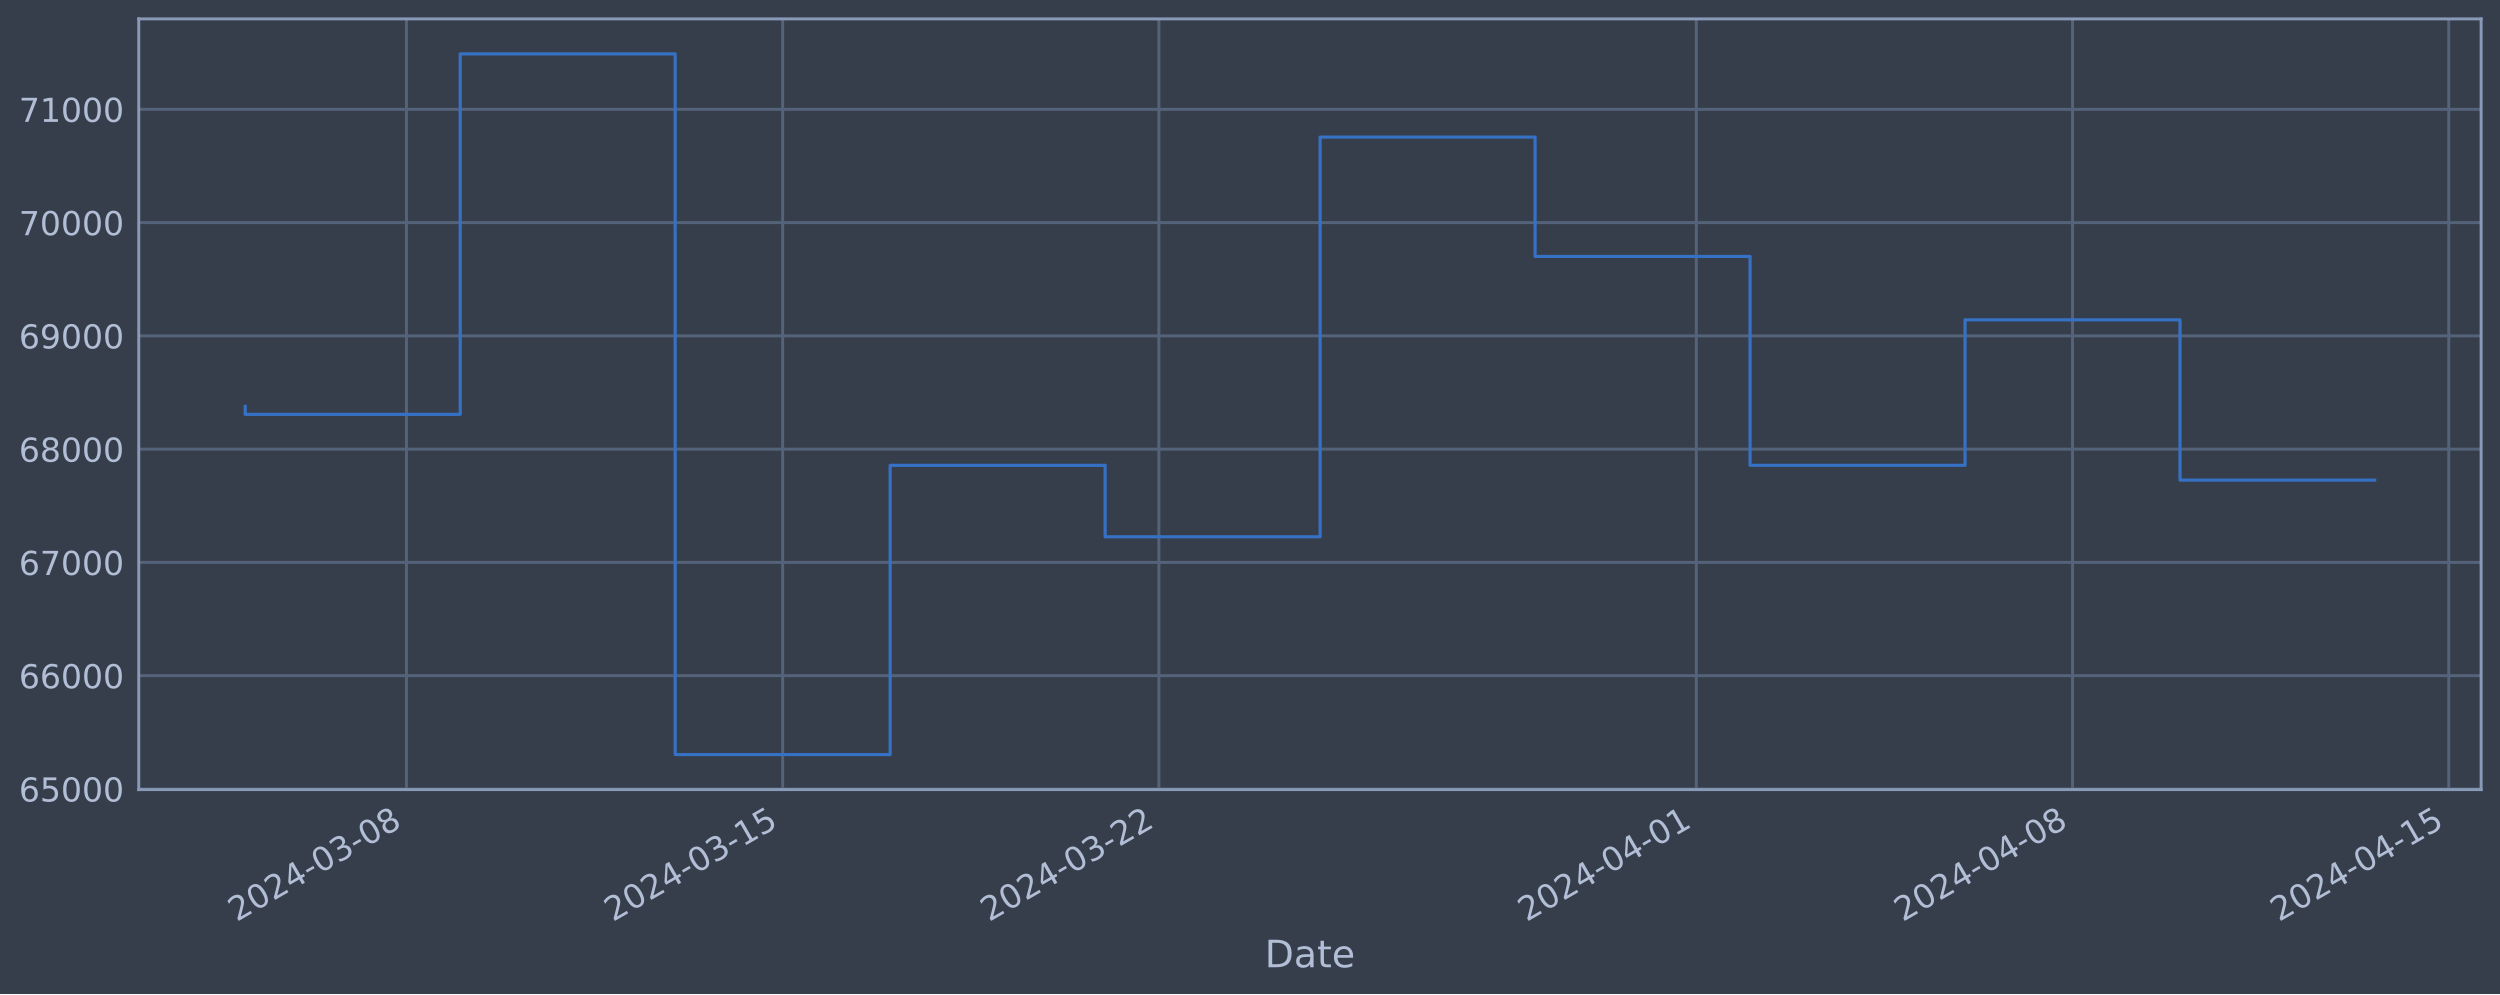
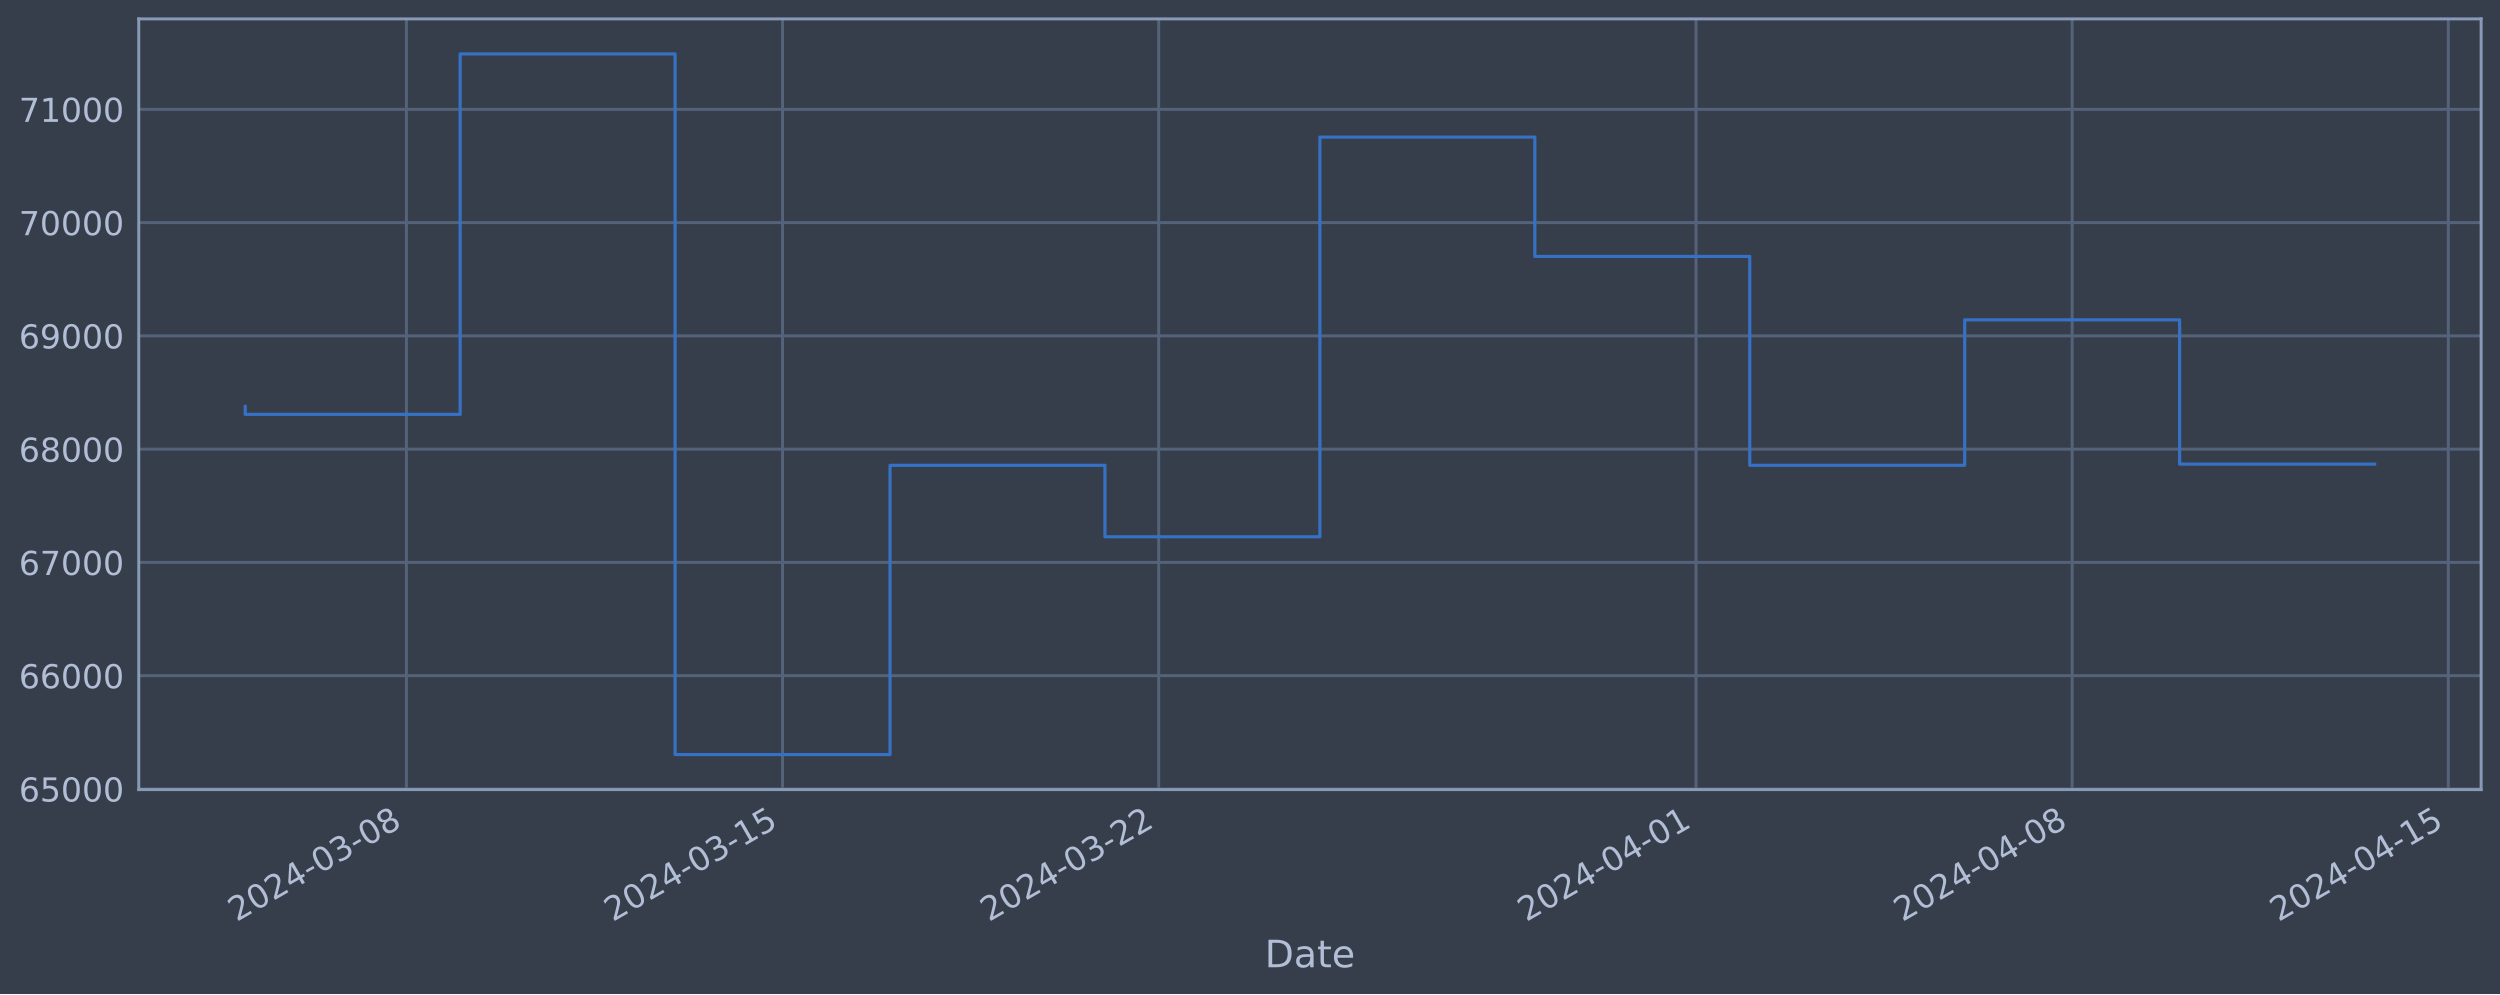
<svg xmlns="http://www.w3.org/2000/svg" xmlns:xlink="http://www.w3.org/1999/xlink" width="952.884pt" height="378.87pt" viewBox="0 0 952.884 378.87" version="1.1">
  <defs>
    <style type="text/css">*{stroke-linejoin: round; stroke-linecap: butt}</style>
  </defs>
  <g id="figure_1">
    <g id="patch_1">
      <path d="M 0 378.87  L 952.884 378.87  L 952.884 0  L 0 0  z " style="fill: #373e4b" />
    </g>
    <g id="axes_1">
      <g id="patch_2">
        <path d="M 52.884 300.96  L 945.684 300.96  L 945.684 7.2  L 52.884 7.2  z " style="fill: #373e4b" />
      </g>
      <g id="matplotlib.axis_1">
        <g id="xtick_1">
          <g id="line2d_1">
-             <path d="M 154.92 300.96  L 154.92 7.2  " clip-path="url(#pa8d8fc3563)" style="fill: none; stroke: #546379; stroke-width: 1.12; stroke-linecap: square" />
+             <path d="M 154.908 300.96  L 154.908 7.2  " clip-path="url(#pa8f5789b7f)" style="fill: none; stroke: #546379; stroke-width: 1.12; stroke-linecap: square" />
          </g>
          <g id="line2d_2" />
          <g id="text_1">
-             <g style="fill: #b1bed6" transform="translate(90.19472 351.4642) rotate(-30) scale(0.126 -0.126)">
+             <g style="fill: #b1bed6" transform="translate(90.18234 351.4642) rotate(-30) scale(0.126 -0.126)">
              <defs>
                <path id="DejaVuSans-32" d="M 1228 531  L 3431 531  L 3431 0  L 469 0  L 469 531  Q 828 903 1448 1529  Q 2069 2156 2228 2338  Q 2531 2678 2651 2914  Q 2772 3150 2772 3378  Q 2772 3750 2511 3984  Q 2250 4219 1831 4219  Q 1534 4219 1204 4116  Q 875 4013 500 3803  L 500 4441  Q 881 4594 1212 4672  Q 1544 4750 1819 4750  Q 2544 4750 2975 4387  Q 3406 4025 3406 3419  Q 3406 3131 3298 2873  Q 3191 2616 2906 2266  Q 2828 2175 2409 1742  Q 1991 1309 1228 531  z " transform="scale(0.015625)" />
                <path id="DejaVuSans-30" d="M 2034 4250  Q 1547 4250 1301 3770  Q 1056 3291 1056 2328  Q 1056 1369 1301 889  Q 1547 409 2034 409  Q 2525 409 2770 889  Q 3016 1369 3016 2328  Q 3016 3291 2770 3770  Q 2525 4250 2034 4250  z M 2034 4750  Q 2819 4750 3233 4129  Q 3647 3509 3647 2328  Q 3647 1150 3233 529  Q 2819 -91 2034 -91  Q 1250 -91 836 529  Q 422 1150 422 2328  Q 422 3509 836 4129  Q 1250 4750 2034 4750  z " transform="scale(0.015625)" />
                <path id="DejaVuSans-34" d="M 2419 4116  L 825 1625  L 2419 1625  L 2419 4116  z M 2253 4666  L 3047 4666  L 3047 1625  L 3713 1625  L 3713 1100  L 3047 1100  L 3047 0  L 2419 0  L 2419 1100  L 313 1100  L 313 1709  L 2253 4666  z " transform="scale(0.015625)" />
                <path id="DejaVuSans-2d" d="M 313 2009  L 1997 2009  L 1997 1497  L 313 1497  L 313 2009  z " transform="scale(0.015625)" />
                <path id="DejaVuSans-33" d="M 2597 2516  Q 3050 2419 3304 2112  Q 3559 1806 3559 1356  Q 3559 666 3084 287  Q 2609 -91 1734 -91  Q 1441 -91 1130 -33  Q 819 25 488 141  L 488 750  Q 750 597 1062 519  Q 1375 441 1716 441  Q 2309 441 2620 675  Q 2931 909 2931 1356  Q 2931 1769 2642 2001  Q 2353 2234 1838 2234  L 1294 2234  L 1294 2753  L 1863 2753  Q 2328 2753 2575 2939  Q 2822 3125 2822 3475  Q 2822 3834 2567 4026  Q 2313 4219 1838 4219  Q 1578 4219 1281 4162  Q 984 4106 628 3988  L 628 4550  Q 988 4650 1302 4700  Q 1616 4750 1894 4750  Q 2613 4750 3031 4423  Q 3450 4097 3450 3541  Q 3450 3153 3228 2886  Q 3006 2619 2597 2516  z " transform="scale(0.015625)" />
                <path id="DejaVuSans-38" d="M 2034 2216  Q 1584 2216 1326 1975  Q 1069 1734 1069 1313  Q 1069 891 1326 650  Q 1584 409 2034 409  Q 2484 409 2743 651  Q 3003 894 3003 1313  Q 3003 1734 2745 1975  Q 2488 2216 2034 2216  z M 1403 2484  Q 997 2584 770 2862  Q 544 3141 544 3541  Q 544 4100 942 4425  Q 1341 4750 2034 4750  Q 2731 4750 3128 4425  Q 3525 4100 3525 3541  Q 3525 3141 3298 2862  Q 3072 2584 2669 2484  Q 3125 2378 3379 2068  Q 3634 1759 3634 1313  Q 3634 634 3220 271  Q 2806 -91 2034 -91  Q 1263 -91 848 271  Q 434 634 434 1313  Q 434 1759 690 2068  Q 947 2378 1403 2484  z M 1172 3481  Q 1172 3119 1398 2916  Q 1625 2713 2034 2713  Q 2441 2713 2670 2916  Q 2900 3119 2900 3481  Q 2900 3844 2670 4047  Q 2441 4250 2034 4250  Q 1625 4250 1398 4047  Q 1172 3844 1172 3481  z " transform="scale(0.015625)" />
              </defs>
              <use xlink:href="#DejaVuSans-32" />
              <use xlink:href="#DejaVuSans-30" x="63.623" />
              <use xlink:href="#DejaVuSans-32" x="127.246" />
              <use xlink:href="#DejaVuSans-34" x="190.869" />
              <use xlink:href="#DejaVuSans-2d" x="254.492" />
              <use xlink:href="#DejaVuSans-30" x="290.576" />
              <use xlink:href="#DejaVuSans-33" x="354.199" />
              <use xlink:href="#DejaVuSans-2d" x="417.822" />
              <use xlink:href="#DejaVuSans-30" x="453.906" />
              <use xlink:href="#DejaVuSans-38" x="517.529" />
            </g>
          </g>
        </g>
        <g id="xtick_2">
          <g id="line2d_3">
-             <path d="M 298.314 300.96  L 298.314 7.2  " clip-path="url(#pa8d8fc3563)" style="fill: none; stroke: #546379; stroke-width: 1.12; stroke-linecap: square" />
+             <path d="M 298.273 300.96  L 298.273 7.2  " clip-path="url(#pa8f5789b7f)" style="fill: none; stroke: #546379; stroke-width: 1.12; stroke-linecap: square" />
          </g>
          <g id="line2d_4" />
          <g id="text_2">
-             <g style="fill: #b1bed6" transform="translate(233.5889 351.4642) rotate(-30) scale(0.126 -0.126)">
+             <g style="fill: #b1bed6" transform="translate(233.5477 351.4642) rotate(-30) scale(0.126 -0.126)">
              <defs>
                <path id="DejaVuSans-31" d="M 794 531  L 1825 531  L 1825 4091  L 703 3866  L 703 4441  L 1819 4666  L 2450 4666  L 2450 531  L 3481 531  L 3481 0  L 794 0  L 794 531  z " transform="scale(0.015625)" />
                <path id="DejaVuSans-35" d="M 691 4666  L 3169 4666  L 3169 4134  L 1269 4134  L 1269 2991  Q 1406 3038 1543 3061  Q 1681 3084 1819 3084  Q 2600 3084 3056 2656  Q 3513 2228 3513 1497  Q 3513 744 3044 326  Q 2575 -91 1722 -91  Q 1428 -91 1123 -41  Q 819 9 494 109  L 494 744  Q 775 591 1075 516  Q 1375 441 1709 441  Q 2250 441 2565 725  Q 2881 1009 2881 1497  Q 2881 1984 2565 2268  Q 2250 2553 1709 2553  Q 1456 2553 1204 2497  Q 953 2441 691 2322  L 691 4666  z " transform="scale(0.015625)" />
              </defs>
              <use xlink:href="#DejaVuSans-32" />
              <use xlink:href="#DejaVuSans-30" x="63.623" />
              <use xlink:href="#DejaVuSans-32" x="127.246" />
              <use xlink:href="#DejaVuSans-34" x="190.869" />
              <use xlink:href="#DejaVuSans-2d" x="254.492" />
              <use xlink:href="#DejaVuSans-30" x="290.576" />
              <use xlink:href="#DejaVuSans-33" x="354.199" />
              <use xlink:href="#DejaVuSans-2d" x="417.822" />
              <use xlink:href="#DejaVuSans-31" x="453.906" />
              <use xlink:href="#DejaVuSans-35" x="517.529" />
            </g>
          </g>
        </g>
        <g id="xtick_3">
          <g id="line2d_5">
-             <path d="M 441.709 300.96  L 441.709 7.2  " clip-path="url(#pa8d8fc3563)" style="fill: none; stroke: #546379; stroke-width: 1.12; stroke-linecap: square" />
+             <path d="M 441.638 300.96  L 441.638 7.2  " clip-path="url(#pa8f5789b7f)" style="fill: none; stroke: #546379; stroke-width: 1.12; stroke-linecap: square" />
          </g>
          <g id="line2d_6" />
          <g id="text_3">
-             <g style="fill: #b1bed6" transform="translate(376.9831 351.4642) rotate(-30) scale(0.126 -0.126)">
+             <g style="fill: #b1bed6" transform="translate(376.913 351.4642) rotate(-30) scale(0.126 -0.126)">
              <use xlink:href="#DejaVuSans-32" />
              <use xlink:href="#DejaVuSans-30" x="63.623" />
              <use xlink:href="#DejaVuSans-32" x="127.246" />
              <use xlink:href="#DejaVuSans-34" x="190.869" />
              <use xlink:href="#DejaVuSans-2d" x="254.492" />
              <use xlink:href="#DejaVuSans-30" x="290.576" />
              <use xlink:href="#DejaVuSans-33" x="354.199" />
              <use xlink:href="#DejaVuSans-2d" x="417.822" />
              <use xlink:href="#DejaVuSans-32" x="453.906" />
              <use xlink:href="#DejaVuSans-32" x="517.529" />
            </g>
          </g>
        </g>
        <g id="xtick_4">
          <g id="line2d_7">
-             <path d="M 646.558 300.96  L 646.558 7.2  " clip-path="url(#pa8d8fc3563)" style="fill: none; stroke: #546379; stroke-width: 1.12; stroke-linecap: square" />
+             <path d="M 646.446 300.96  L 646.446 7.2  " clip-path="url(#pa8f5789b7f)" style="fill: none; stroke: #546379; stroke-width: 1.12; stroke-linecap: square" />
          </g>
          <g id="line2d_8" />
          <g id="text_4">
-             <g style="fill: #b1bed6" transform="translate(581.832 351.4642) rotate(-30) scale(0.126 -0.126)">
+             <g style="fill: #b1bed6" transform="translate(581.7206 351.4642) rotate(-30) scale(0.126 -0.126)">
              <use xlink:href="#DejaVuSans-32" />
              <use xlink:href="#DejaVuSans-30" x="63.623" />
              <use xlink:href="#DejaVuSans-32" x="127.246" />
              <use xlink:href="#DejaVuSans-34" x="190.869" />
              <use xlink:href="#DejaVuSans-2d" x="254.492" />
              <use xlink:href="#DejaVuSans-30" x="290.576" />
              <use xlink:href="#DejaVuSans-34" x="354.199" />
              <use xlink:href="#DejaVuSans-2d" x="417.822" />
              <use xlink:href="#DejaVuSans-30" x="453.906" />
              <use xlink:href="#DejaVuSans-31" x="517.529" />
            </g>
          </g>
        </g>
        <g id="xtick_5">
          <g id="line2d_9">
-             <path d="M 789.952 300.96  L 789.952 7.2  " clip-path="url(#pa8d8fc3563)" style="fill: none; stroke: #546379; stroke-width: 1.12; stroke-linecap: square" />
+             <path d="M 789.811 300.96  L 789.811 7.2  " clip-path="url(#pa8f5789b7f)" style="fill: none; stroke: #546379; stroke-width: 1.12; stroke-linecap: square" />
          </g>
          <g id="line2d_10" />
          <g id="text_5">
-             <g style="fill: #b1bed6" transform="translate(725.2262 351.4642) rotate(-30) scale(0.126 -0.126)">
+             <g style="fill: #b1bed6" transform="translate(725.0859 351.4642) rotate(-30) scale(0.126 -0.126)">
              <use xlink:href="#DejaVuSans-32" />
              <use xlink:href="#DejaVuSans-30" x="63.623" />
              <use xlink:href="#DejaVuSans-32" x="127.246" />
              <use xlink:href="#DejaVuSans-34" x="190.869" />
              <use xlink:href="#DejaVuSans-2d" x="254.492" />
              <use xlink:href="#DejaVuSans-30" x="290.576" />
              <use xlink:href="#DejaVuSans-34" x="354.199" />
              <use xlink:href="#DejaVuSans-2d" x="417.822" />
              <use xlink:href="#DejaVuSans-30" x="453.906" />
              <use xlink:href="#DejaVuSans-38" x="517.529" />
            </g>
          </g>
        </g>
        <g id="xtick_6">
          <g id="line2d_11">
-             <path d="M 933.346 300.96  L 933.346 7.2  " clip-path="url(#pa8d8fc3563)" style="fill: none; stroke: #546379; stroke-width: 1.12; stroke-linecap: square" />
+             <path d="M 933.177 300.96  L 933.177 7.2  " clip-path="url(#pa8f5789b7f)" style="fill: none; stroke: #546379; stroke-width: 1.12; stroke-linecap: square" />
          </g>
          <g id="line2d_12" />
          <g id="text_6">
-             <g style="fill: #b1bed6" transform="translate(868.6204 351.4642) rotate(-30) scale(0.126 -0.126)">
+             <g style="fill: #b1bed6" transform="translate(868.4512 351.4642) rotate(-30) scale(0.126 -0.126)">
              <use xlink:href="#DejaVuSans-32" />
              <use xlink:href="#DejaVuSans-30" x="63.623" />
              <use xlink:href="#DejaVuSans-32" x="127.246" />
              <use xlink:href="#DejaVuSans-34" x="190.869" />
              <use xlink:href="#DejaVuSans-2d" x="254.492" />
              <use xlink:href="#DejaVuSans-30" x="290.576" />
              <use xlink:href="#DejaVuSans-34" x="354.199" />
              <use xlink:href="#DejaVuSans-2d" x="417.822" />
              <use xlink:href="#DejaVuSans-31" x="453.906" />
              <use xlink:href="#DejaVuSans-35" x="517.529" />
            </g>
          </g>
        </g>
        <g id="text_7">
          <g style="fill: #b1bed6" transform="translate(482.0746 368.6753) scale(0.144 -0.144)">
            <defs>
              <path id="DejaVuSans-44" d="M 1259 4147  L 1259 519  L 2022 519  Q 2988 519 3436 956  Q 3884 1394 3884 2338  Q 3884 3275 3436 3711  Q 2988 4147 2022 4147  L 1259 4147  z M 628 4666  L 1925 4666  Q 3281 4666 3915 4102  Q 4550 3538 4550 2338  Q 4550 1131 3912 565  Q 3275 0 1925 0  L 628 0  L 628 4666  z " transform="scale(0.015625)" />
              <path id="DejaVuSans-61" d="M 2194 1759  Q 1497 1759 1228 1600  Q 959 1441 959 1056  Q 959 750 1161 570  Q 1363 391 1709 391  Q 2188 391 2477 730  Q 2766 1069 2766 1631  L 2766 1759  L 2194 1759  z M 3341 1997  L 3341 0  L 2766 0  L 2766 531  Q 2569 213 2275 61  Q 1981 -91 1556 -91  Q 1019 -91 701 211  Q 384 513 384 1019  Q 384 1609 779 1909  Q 1175 2209 1959 2209  L 2766 2209  L 2766 2266  Q 2766 2663 2505 2880  Q 2244 3097 1772 3097  Q 1472 3097 1187 3025  Q 903 2953 641 2809  L 641 3341  Q 956 3463 1253 3523  Q 1550 3584 1831 3584  Q 2591 3584 2966 3190  Q 3341 2797 3341 1997  z " transform="scale(0.015625)" />
              <path id="DejaVuSans-74" d="M 1172 4494  L 1172 3500  L 2356 3500  L 2356 3053  L 1172 3053  L 1172 1153  Q 1172 725 1289 603  Q 1406 481 1766 481  L 2356 481  L 2356 0  L 1766 0  Q 1100 0 847 248  Q 594 497 594 1153  L 594 3053  L 172 3053  L 172 3500  L 594 3500  L 594 4494  L 1172 4494  z " transform="scale(0.015625)" />
              <path id="DejaVuSans-65" d="M 3597 1894  L 3597 1613  L 953 1613  Q 991 1019 1311 708  Q 1631 397 2203 397  Q 2534 397 2845 478  Q 3156 559 3463 722  L 3463 178  Q 3153 47 2828 -22  Q 2503 -91 2169 -91  Q 1331 -91 842 396  Q 353 884 353 1716  Q 353 2575 817 3079  Q 1281 3584 2069 3584  Q 2775 3584 3186 3129  Q 3597 2675 3597 1894  z M 3022 2063  Q 3016 2534 2758 2815  Q 2500 3097 2075 3097  Q 1594 3097 1305 2825  Q 1016 2553 972 2059  L 3022 2063  z " transform="scale(0.015625)" />
            </defs>
            <use xlink:href="#DejaVuSans-44" />
            <use xlink:href="#DejaVuSans-61" x="77.002" />
            <use xlink:href="#DejaVuSans-74" x="138.281" />
            <use xlink:href="#DejaVuSans-65" x="177.49" />
          </g>
        </g>
      </g>
      <g id="matplotlib.axis_2">
        <g id="ytick_1">
          <g id="line2d_13">
-             <path d="M 52.884 300.718  L 945.684 300.718  " clip-path="url(#pa8d8fc3563)" style="fill: none; stroke: #546379; stroke-width: 1.12; stroke-linecap: square" />
+             <path d="M 52.884 300.718  L 945.684 300.718  " clip-path="url(#pa8f5789b7f)" style="fill: none; stroke: #546379; stroke-width: 1.12; stroke-linecap: square" />
          </g>
          <g id="line2d_14" />
          <g id="text_8">
            <g style="fill: #b1bed6" transform="translate(7.2 305.5049) scale(0.126 -0.126)">
              <defs>
                <path id="DejaVuSans-36" d="M 2113 2584  Q 1688 2584 1439 2293  Q 1191 2003 1191 1497  Q 1191 994 1439 701  Q 1688 409 2113 409  Q 2538 409 2786 701  Q 3034 994 3034 1497  Q 3034 2003 2786 2293  Q 2538 2584 2113 2584  z M 3366 4563  L 3366 3988  Q 3128 4100 2886 4159  Q 2644 4219 2406 4219  Q 1781 4219 1451 3797  Q 1122 3375 1075 2522  Q 1259 2794 1537 2939  Q 1816 3084 2150 3084  Q 2853 3084 3261 2657  Q 3669 2231 3669 1497  Q 3669 778 3244 343  Q 2819 -91 2113 -91  Q 1303 -91 875 529  Q 447 1150 447 2328  Q 447 3434 972 4092  Q 1497 4750 2381 4750  Q 2619 4750 2861 4703  Q 3103 4656 3366 4563  z " transform="scale(0.015625)" />
              </defs>
              <use xlink:href="#DejaVuSans-36" />
              <use xlink:href="#DejaVuSans-35" x="63.623" />
              <use xlink:href="#DejaVuSans-30" x="127.246" />
              <use xlink:href="#DejaVuSans-30" x="190.869" />
              <use xlink:href="#DejaVuSans-30" x="254.492" />
            </g>
          </g>
        </g>
        <g id="ytick_2">
          <g id="line2d_15">
-             <path d="M 52.884 257.544  L 945.684 257.544  " clip-path="url(#pa8d8fc3563)" style="fill: none; stroke: #546379; stroke-width: 1.12; stroke-linecap: square" />
+             <path d="M 52.884 257.544  L 945.684 257.544  " clip-path="url(#pa8f5789b7f)" style="fill: none; stroke: #546379; stroke-width: 1.12; stroke-linecap: square" />
          </g>
          <g id="line2d_16" />
          <g id="text_9">
            <g style="fill: #b1bed6" transform="translate(7.2 262.331) scale(0.126 -0.126)">
              <use xlink:href="#DejaVuSans-36" />
              <use xlink:href="#DejaVuSans-36" x="63.623" />
              <use xlink:href="#DejaVuSans-30" x="127.246" />
              <use xlink:href="#DejaVuSans-30" x="190.869" />
              <use xlink:href="#DejaVuSans-30" x="254.492" />
            </g>
          </g>
        </g>
        <g id="ytick_3">
          <g id="line2d_17">
-             <path d="M 52.884 214.37  L 945.684 214.37  " clip-path="url(#pa8d8fc3563)" style="fill: none; stroke: #546379; stroke-width: 1.12; stroke-linecap: square" />
+             <path d="M 52.884 214.37  L 945.684 214.37  " clip-path="url(#pa8f5789b7f)" style="fill: none; stroke: #546379; stroke-width: 1.12; stroke-linecap: square" />
          </g>
          <g id="line2d_18" />
          <g id="text_10">
            <g style="fill: #b1bed6" transform="translate(7.2 219.157) scale(0.126 -0.126)">
              <defs>
                <path id="DejaVuSans-37" d="M 525 4666  L 3525 4666  L 3525 4397  L 1831 0  L 1172 0  L 2766 4134  L 525 4134  L 525 4666  z " transform="scale(0.015625)" />
              </defs>
              <use xlink:href="#DejaVuSans-36" />
              <use xlink:href="#DejaVuSans-37" x="63.623" />
              <use xlink:href="#DejaVuSans-30" x="127.246" />
              <use xlink:href="#DejaVuSans-30" x="190.869" />
              <use xlink:href="#DejaVuSans-30" x="254.492" />
            </g>
          </g>
        </g>
        <g id="ytick_4">
          <g id="line2d_19">
-             <path d="M 52.884 171.196  L 945.684 171.196  " clip-path="url(#pa8d8fc3563)" style="fill: none; stroke: #546379; stroke-width: 1.12; stroke-linecap: square" />
+             <path d="M 52.884 171.196  L 945.684 171.196  " clip-path="url(#pa8f5789b7f)" style="fill: none; stroke: #546379; stroke-width: 1.12; stroke-linecap: square" />
          </g>
          <g id="line2d_20" />
          <g id="text_11">
            <g style="fill: #b1bed6" transform="translate(7.2 175.9831) scale(0.126 -0.126)">
              <use xlink:href="#DejaVuSans-36" />
              <use xlink:href="#DejaVuSans-38" x="63.623" />
              <use xlink:href="#DejaVuSans-30" x="127.246" />
              <use xlink:href="#DejaVuSans-30" x="190.869" />
              <use xlink:href="#DejaVuSans-30" x="254.492" />
            </g>
          </g>
        </g>
        <g id="ytick_5">
          <g id="line2d_21">
-             <path d="M 52.884 128.022  L 945.684 128.022  " clip-path="url(#pa8d8fc3563)" style="fill: none; stroke: #546379; stroke-width: 1.12; stroke-linecap: square" />
+             <path d="M 52.884 128.022  L 945.684 128.022  " clip-path="url(#pa8f5789b7f)" style="fill: none; stroke: #546379; stroke-width: 1.12; stroke-linecap: square" />
          </g>
          <g id="line2d_22" />
          <g id="text_12">
            <g style="fill: #b1bed6" transform="translate(7.2 132.8092) scale(0.126 -0.126)">
              <defs>
                <path id="DejaVuSans-39" d="M 703 97  L 703 672  Q 941 559 1184 500  Q 1428 441 1663 441  Q 2288 441 2617 861  Q 2947 1281 2994 2138  Q 2813 1869 2534 1725  Q 2256 1581 1919 1581  Q 1219 1581 811 2004  Q 403 2428 403 3163  Q 403 3881 828 4315  Q 1253 4750 1959 4750  Q 2769 4750 3195 4129  Q 3622 3509 3622 2328  Q 3622 1225 3098 567  Q 2575 -91 1691 -91  Q 1453 -91 1209 -44  Q 966 3 703 97  z M 1959 2075  Q 2384 2075 2632 2365  Q 2881 2656 2881 3163  Q 2881 3666 2632 3958  Q 2384 4250 1959 4250  Q 1534 4250 1286 3958  Q 1038 3666 1038 3163  Q 1038 2656 1286 2365  Q 1534 2075 1959 2075  z " transform="scale(0.015625)" />
              </defs>
              <use xlink:href="#DejaVuSans-36" />
              <use xlink:href="#DejaVuSans-39" x="63.623" />
              <use xlink:href="#DejaVuSans-30" x="127.246" />
              <use xlink:href="#DejaVuSans-30" x="190.869" />
              <use xlink:href="#DejaVuSans-30" x="254.492" />
            </g>
          </g>
        </g>
        <g id="ytick_6">
          <g id="line2d_23">
-             <path d="M 52.884 84.848  L 945.684 84.848  " clip-path="url(#pa8d8fc3563)" style="fill: none; stroke: #546379; stroke-width: 1.12; stroke-linecap: square" />
+             <path d="M 52.884 84.848  L 945.684 84.848  " clip-path="url(#pa8f5789b7f)" style="fill: none; stroke: #546379; stroke-width: 1.12; stroke-linecap: square" />
          </g>
          <g id="line2d_24" />
          <g id="text_13">
            <g style="fill: #b1bed6" transform="translate(7.2 89.63523) scale(0.126 -0.126)">
              <use xlink:href="#DejaVuSans-37" />
              <use xlink:href="#DejaVuSans-30" x="63.623" />
              <use xlink:href="#DejaVuSans-30" x="127.246" />
              <use xlink:href="#DejaVuSans-30" x="190.869" />
              <use xlink:href="#DejaVuSans-30" x="254.492" />
            </g>
          </g>
        </g>
        <g id="ytick_7">
          <g id="line2d_25">
-             <path d="M 52.884 41.674  L 945.684 41.674  " clip-path="url(#pa8d8fc3563)" style="fill: none; stroke: #546379; stroke-width: 1.12; stroke-linecap: square" />
+             <path d="M 52.884 41.674  L 945.684 41.674  " clip-path="url(#pa8f5789b7f)" style="fill: none; stroke: #546379; stroke-width: 1.12; stroke-linecap: square" />
          </g>
          <g id="line2d_26" />
          <g id="text_14">
            <g style="fill: #b1bed6" transform="translate(7.2 46.4613) scale(0.126 -0.126)">
              <use xlink:href="#DejaVuSans-37" />
              <use xlink:href="#DejaVuSans-31" x="63.623" />
              <use xlink:href="#DejaVuSans-30" x="127.246" />
              <use xlink:href="#DejaVuSans-30" x="190.869" />
              <use xlink:href="#DejaVuSans-30" x="254.492" />
            </g>
          </g>
        </g>
      </g>
      <g id="line2d_27">
-         <path d="M 93.466 154.891  L 93.466 157.946  L 175.405 157.946  L 175.405 20.553  L 257.345 20.553  L 257.345 287.607  L 339.284 287.607  L 339.284 177.362  L 421.224 177.362  L 421.224 204.598  L 503.163 204.598  L 503.163 52.265  L 585.103 52.265  L 585.103 97.744  L 667.042 97.744  L 667.042 177.352  L 748.982 177.352  L 748.982 121.902  L 830.922 121.902  L 830.922 182.993  L 905.102 182.993  " clip-path="url(#pa8d8fc3563)" style="fill: none; stroke: #3572c6; stroke-width: 1.2; stroke-linecap: square" />
+         <path d="M 93.466 154.891  L 93.466 157.946  L 175.389 157.946  L 175.389 20.553  L 257.312 20.553  L 257.312 287.607  L 339.235 287.607  L 339.235 177.362  L 421.158 177.362  L 421.158 204.598  L 503.081 204.598  L 503.081 52.265  L 585.004 52.265  L 585.004 97.744  L 666.927 97.744  L 666.927 177.352  L 748.85 177.352  L 748.85 121.902  L 830.773 121.902  L 830.773 176.894  L 905.102 176.894  " clip-path="url(#pa8f5789b7f)" style="fill: none; stroke: #3572c6; stroke-width: 1.2; stroke-linecap: square" />
      </g>
      <g id="patch_3">
        <path d="M 52.884 300.96  L 52.884 7.2  " style="fill: none; stroke: #899ab8; stroke-width: 1.12; stroke-linejoin: miter; stroke-linecap: square" />
      </g>
      <g id="patch_4">
        <path d="M 945.684 300.96  L 945.684 7.2  " style="fill: none; stroke: #899ab8; stroke-width: 1.12; stroke-linejoin: miter; stroke-linecap: square" />
      </g>
      <g id="patch_5">
        <path d="M 52.884 300.96  L 945.684 300.96  " style="fill: none; stroke: #899ab8; stroke-width: 1.12; stroke-linejoin: miter; stroke-linecap: square" />
      </g>
      <g id="patch_6">
        <path d="M 52.884 7.2  L 945.684 7.2  " style="fill: none; stroke: #899ab8; stroke-width: 1.12; stroke-linejoin: miter; stroke-linecap: square" />
      </g>
    </g>
  </g>
  <defs>
-     <clipPath id="pa8d8fc3563">
+     <clipPath id="pa8f5789b7f">
      <rect x="52.884" y="7.2" width="892.8" height="293.76" />
    </clipPath>
  </defs>
</svg>
